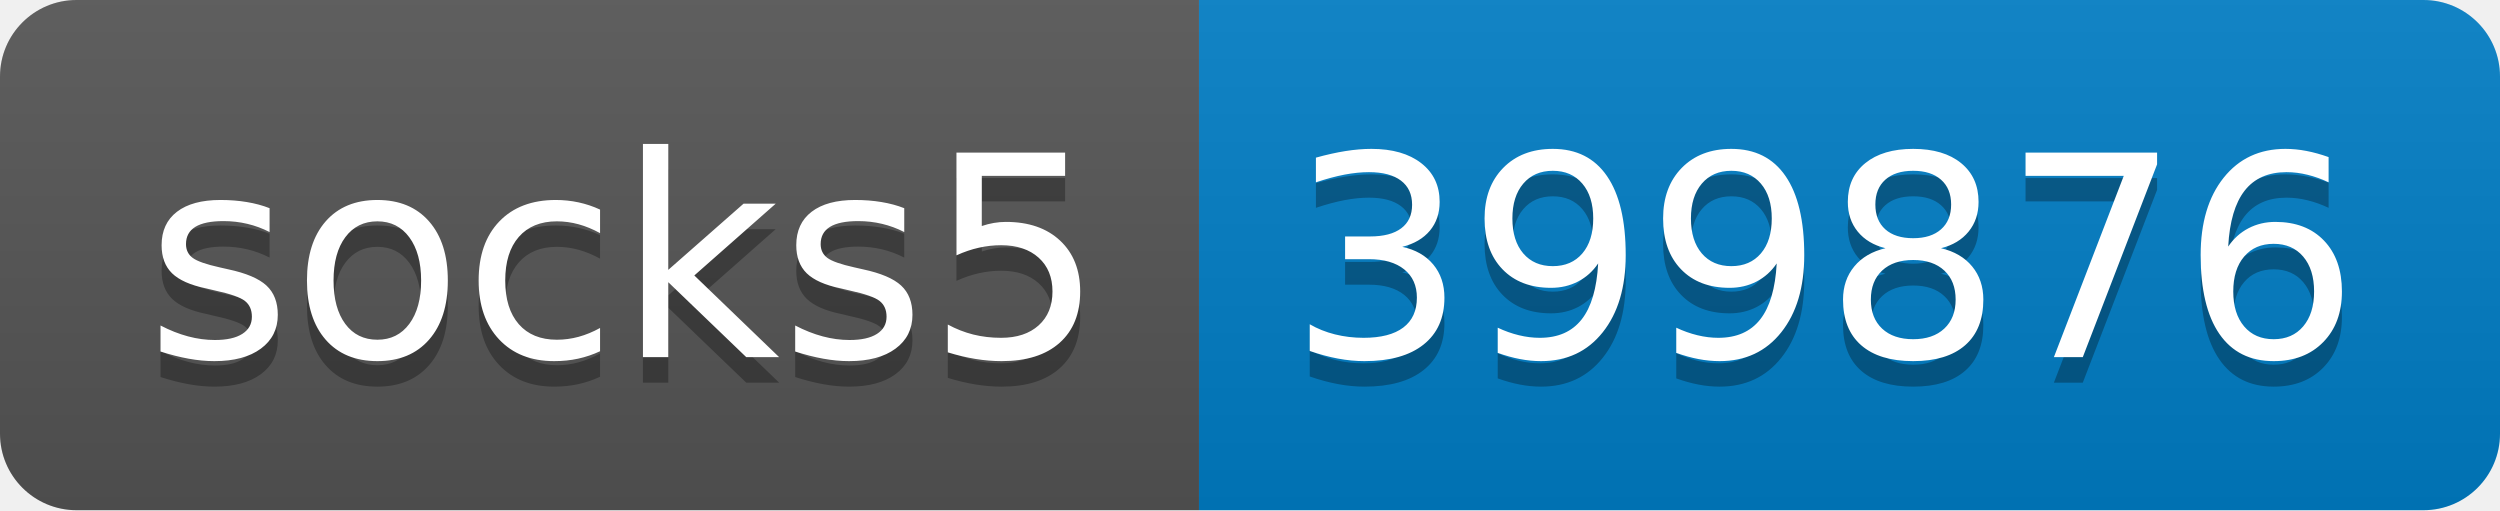
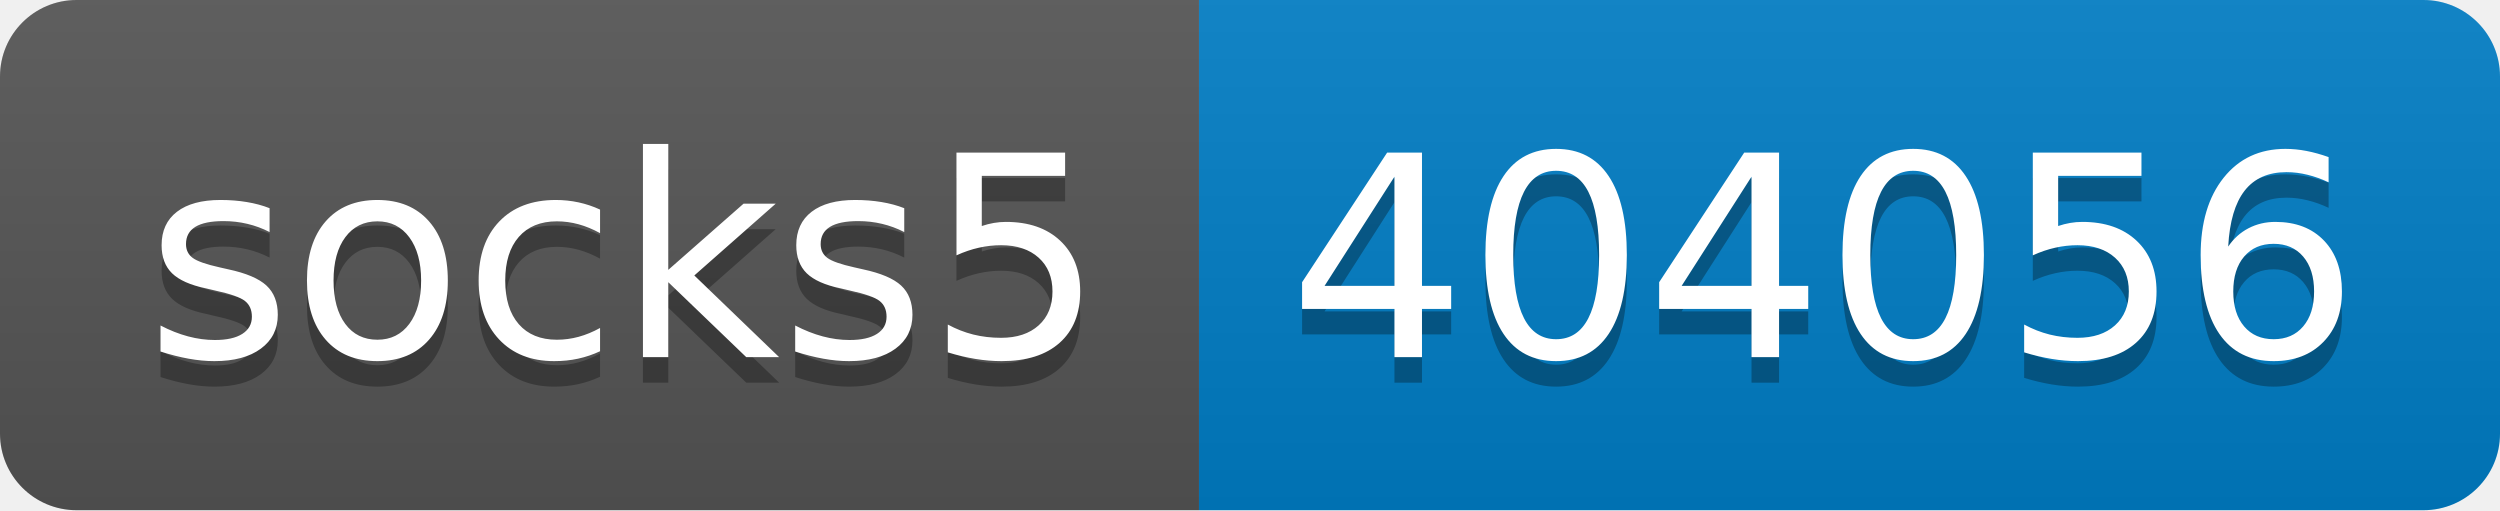
- <svg xmlns="http://www.w3.org/2000/svg" width="98" height="20" role="img" aria-label="socks5: 399876">
+ <svg xmlns="http://www.w3.org/2000/svg" width="98" height="20" role="img" aria-label="socks5: 404056">
  <linearGradient id="s" x2="0" y2="100%">
    <stop offset="0" stop-color="#bbb" stop-opacity=".1" />
    <stop offset="1" stop-opacity=".1" />
  </linearGradient>
  <clipPath id="r">
    <rect width="98" height="20" rx="3" fill="#fff" />
  </clipPath>
  <g clip-path="url(#r)">
    <rect width="47" height="20" fill="#555" />
    <rect x="47" width="51" height="20" fill="#007ec6" />
    <rect width="98" height="20" fill="url(#s)" />
  </g>
  <g fill="#fff" text-anchor="middle" font-family="Verdana,Geneva,DejaVu Sans,sans-serif" text-rendering="geometricPrecision" font-size="110">
    <text aria-hidden="true" x="245" y="150" fill="#010101" fill-opacity=".3" transform="scale(.1)" textLength="370">socks5</text>
    <text x="245" y="140" transform="scale(.1)" fill="#fff" textLength="370">socks5</text>
-     <text aria-hidden="true" x="715" y="150" fill="#010101" fill-opacity=".3" transform="scale(.1)" textLength="410">399876</text>
-     <text x="715" y="140" transform="scale(.1)" fill="#fff" textLength="410">399876</text>
+     <text aria-hidden="true" x="715" y="150" fill="#010101" fill-opacity=".3" transform="scale(.1)" textLength="410">404056</text>
+     <text x="715" y="140" transform="scale(.1)" fill="#fff" textLength="410">404056</text>
  </g>
</svg>
